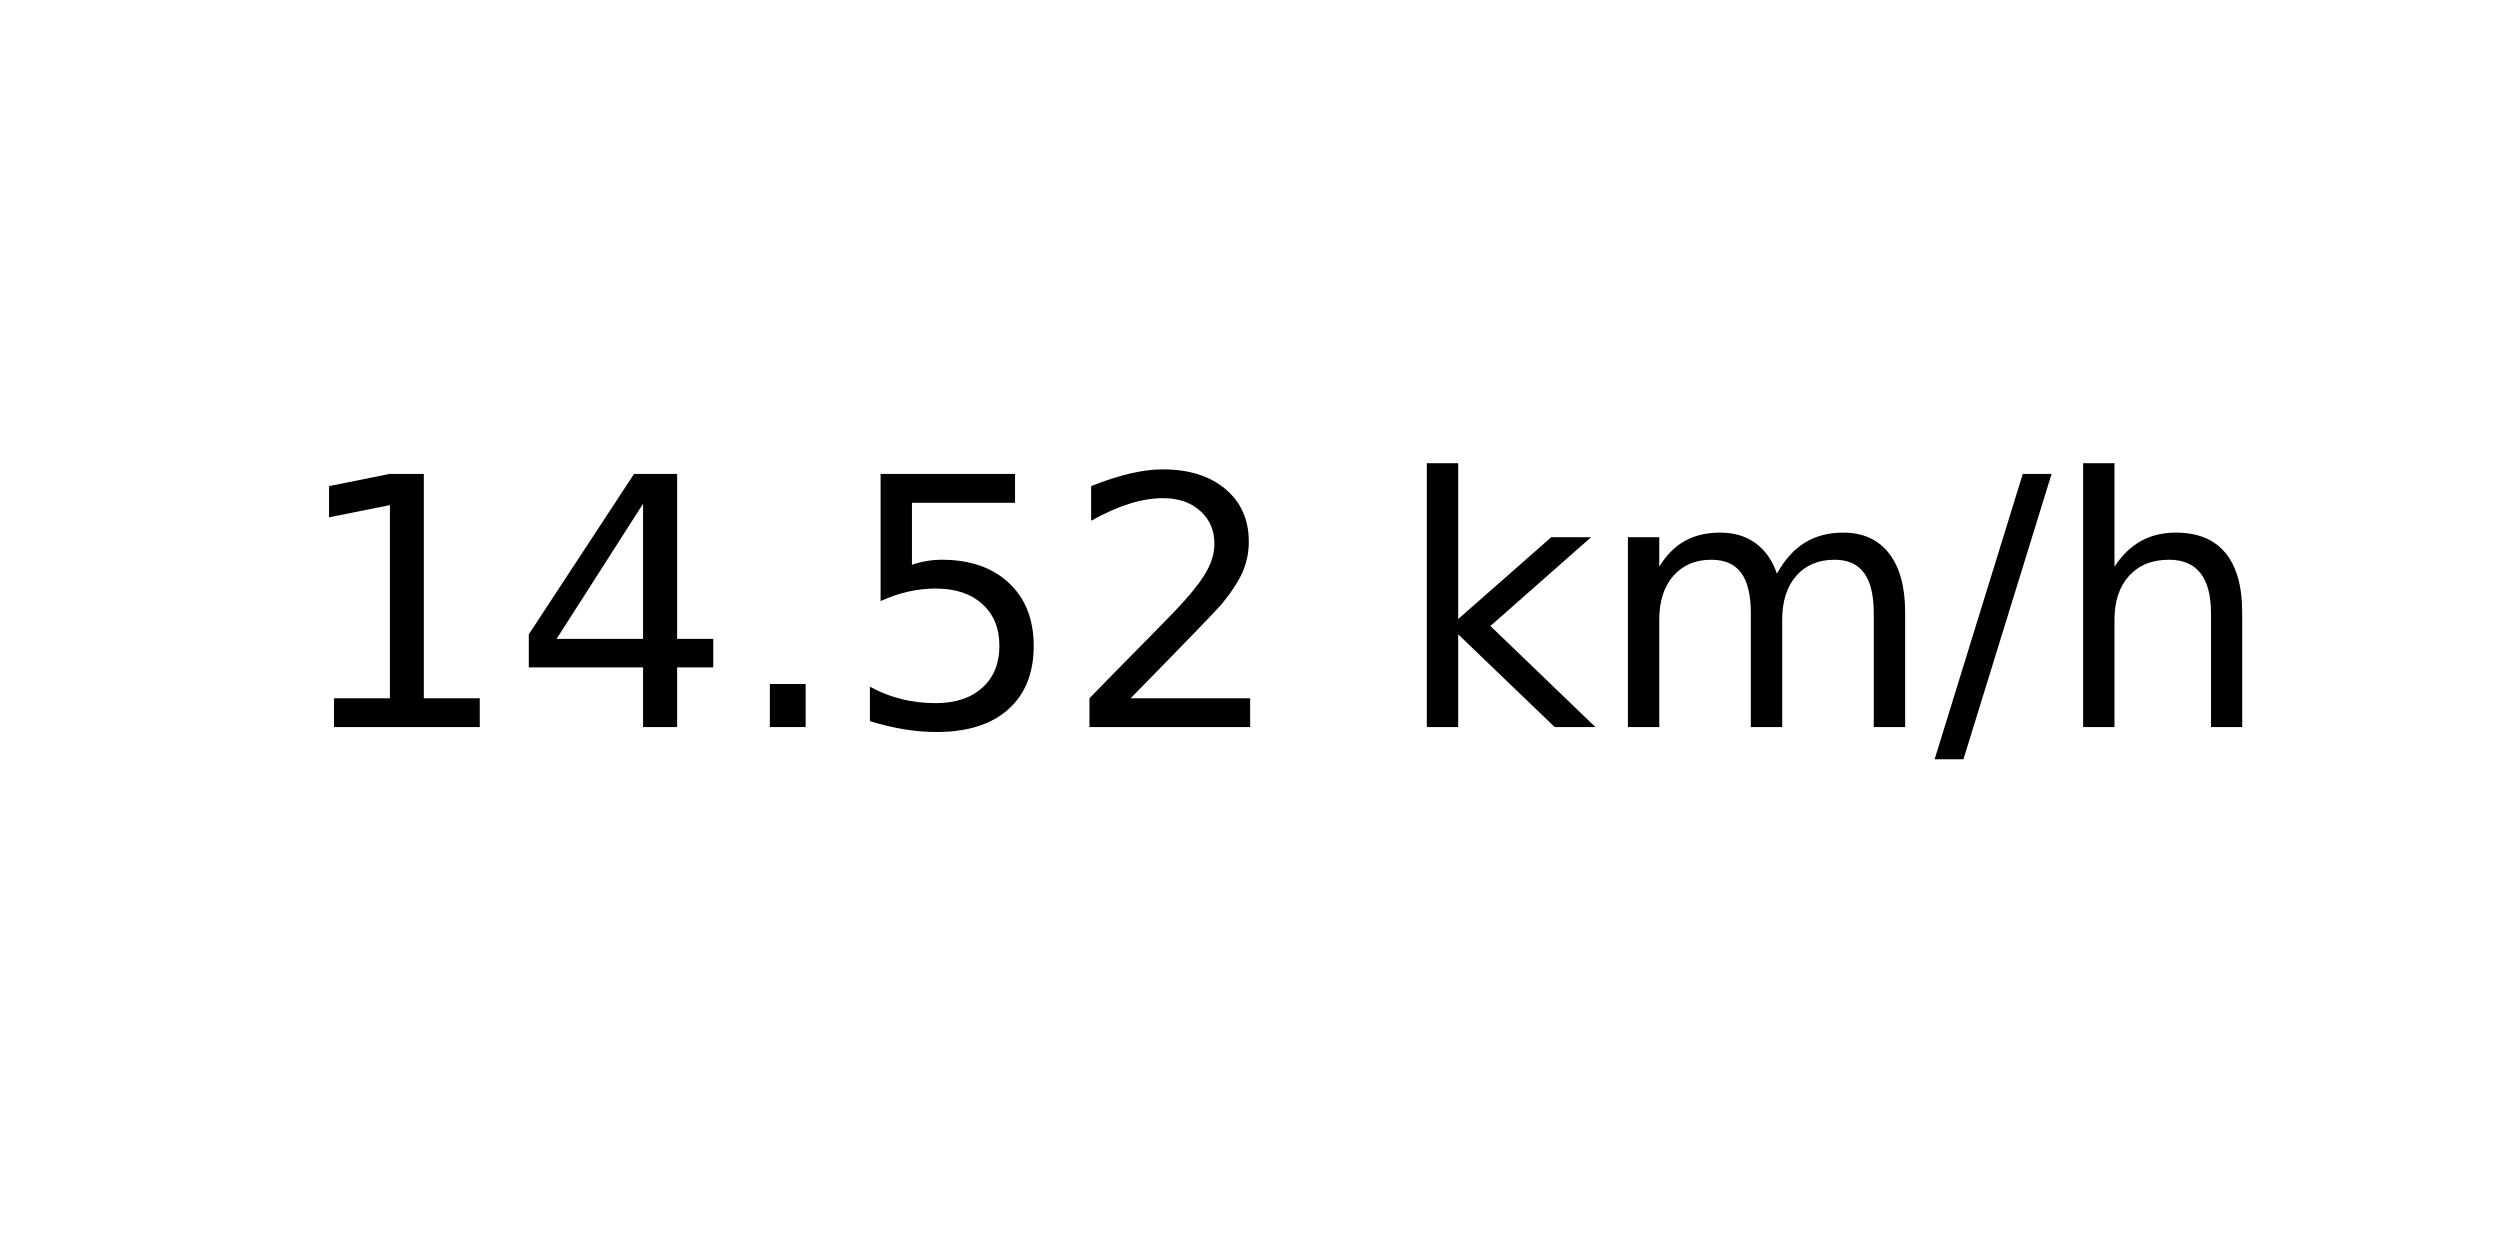
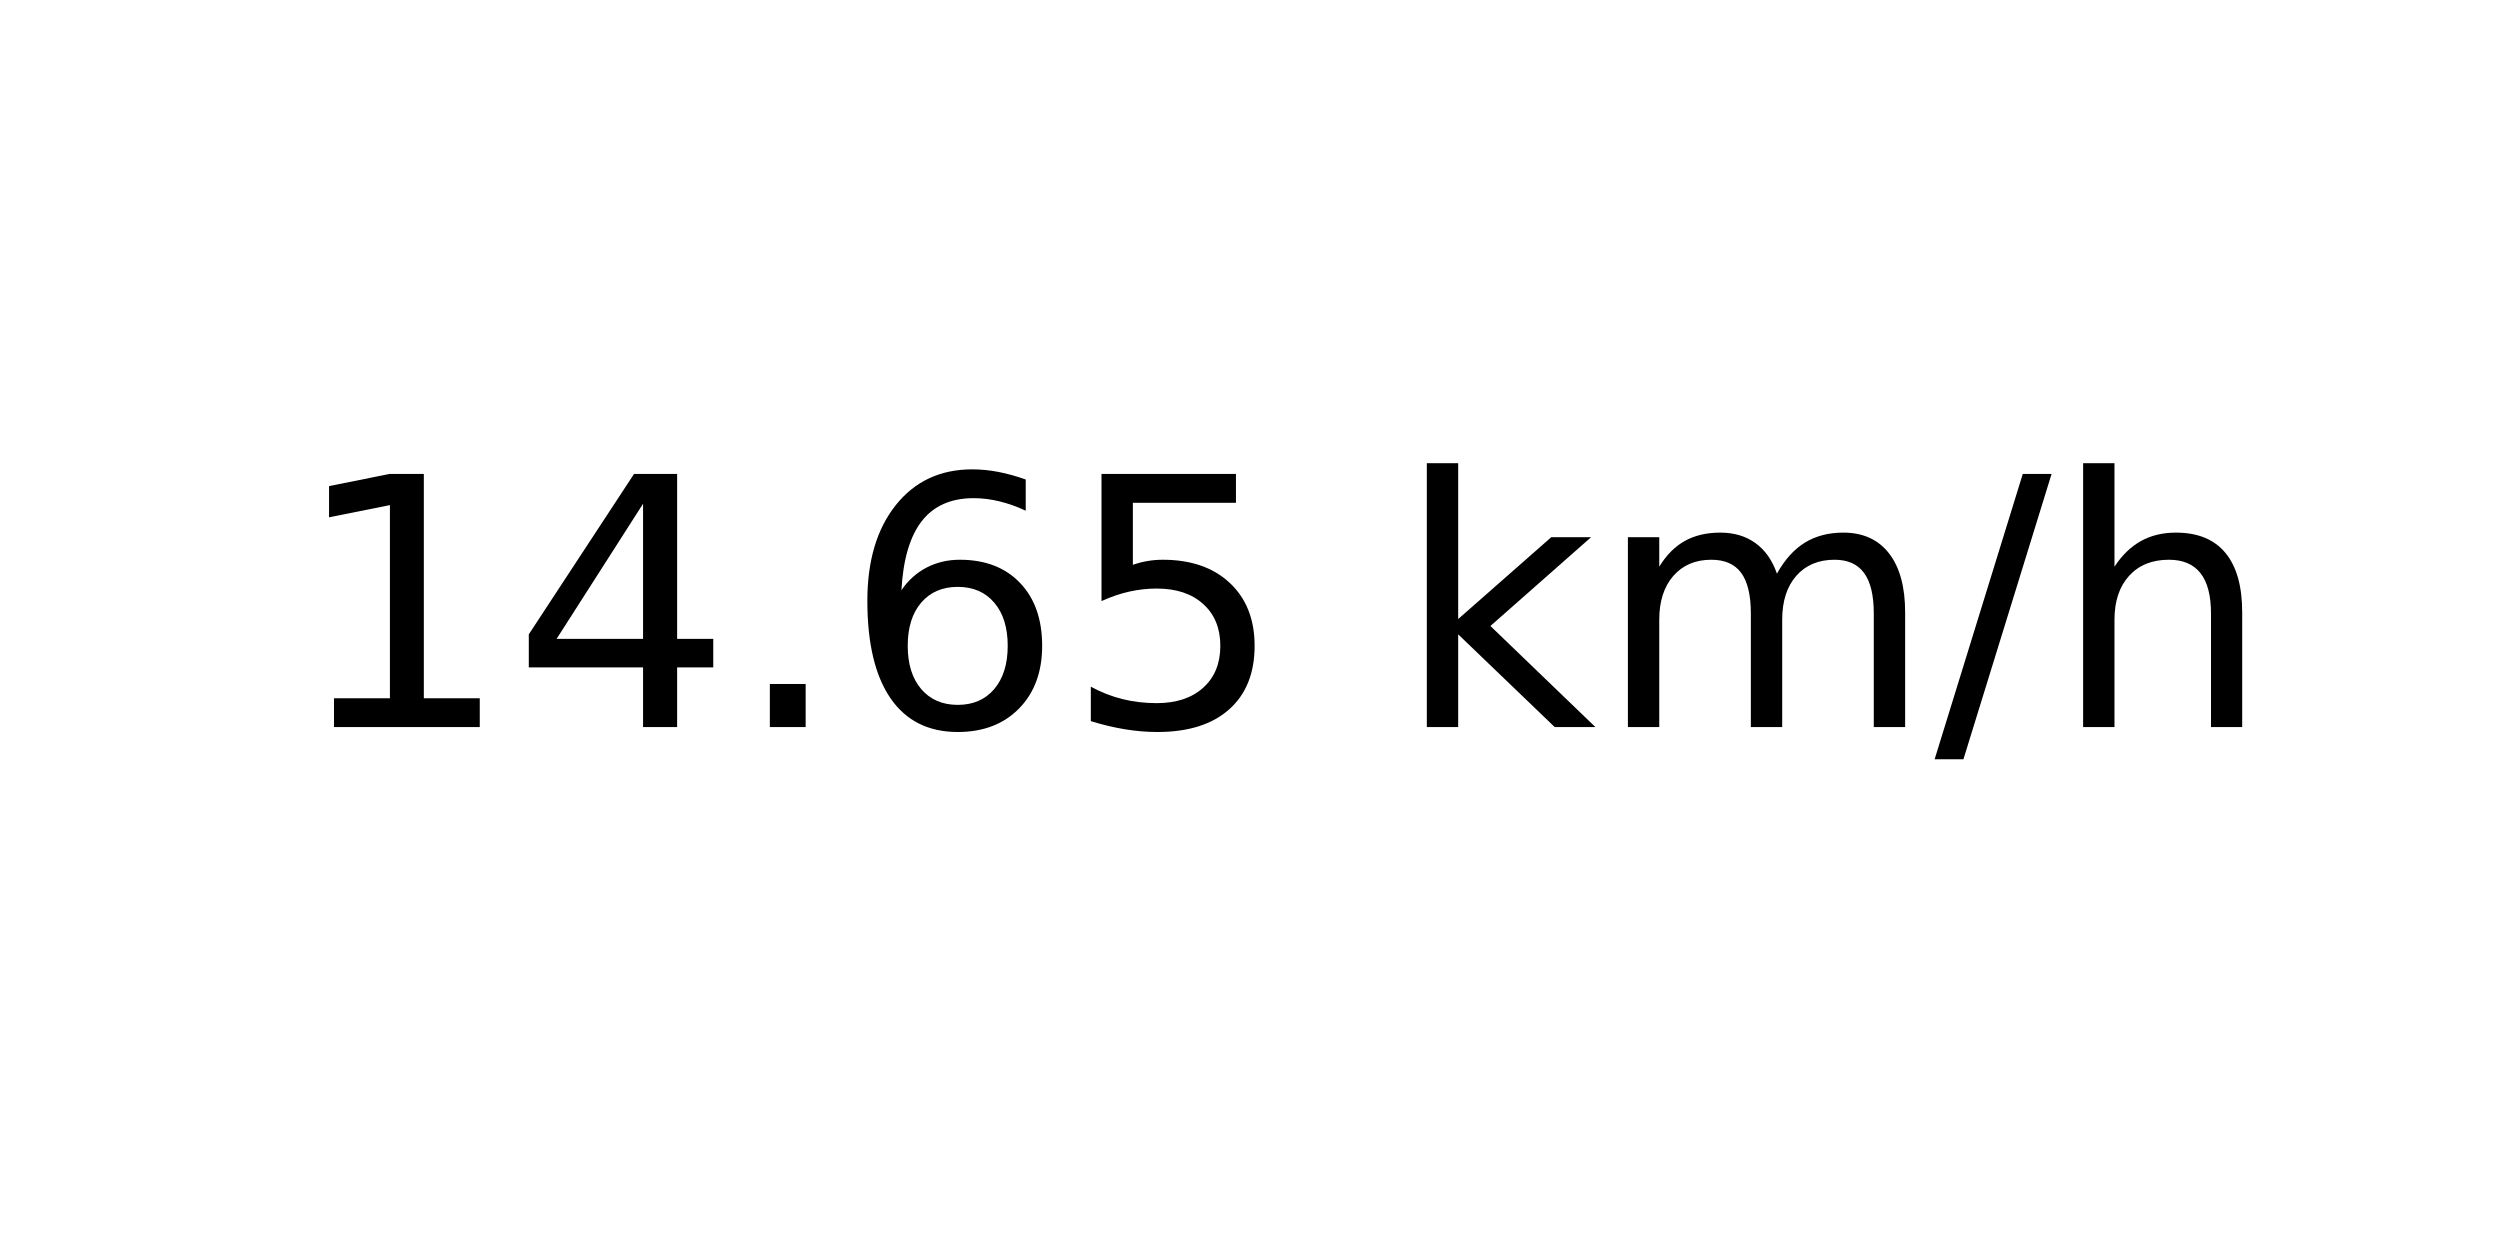
<svg xmlns="http://www.w3.org/2000/svg" xmlns:xlink="http://www.w3.org/1999/xlink" width="72pt" height="36pt" viewBox="0 0 72 36" version="1.1">
  <defs>
    <style type="text/css">*{stroke-linejoin: round; stroke-linecap: butt}</style>
  </defs>
  <g id="figure_1">
    <g id="axes_1">
      <g id="text_1">
        <g transform="translate(8.378125 20.93937) scale(0.1 -0.1)">
          <defs>
            <path id="DejaVuSans-31" d="M 794 531  L 1825 531  L 1825 4091  L 703 3866  L 703 4441  L 1819 4666  L 2450 4666  L 2450 531  L 3481 531  L 3481 0  L 794 0  L 794 531  z " transform="scale(0.015625)" />
            <path id="DejaVuSans-34" d="M 2419 4116  L 825 1625  L 2419 1625  L 2419 4116  z M 2253 4666  L 3047 4666  L 3047 1625  L 3713 1625  L 3713 1100  L 3047 1100  L 3047 0  L 2419 0  L 2419 1100  L 313 1100  L 313 1709  L 2253 4666  z " transform="scale(0.015625)" />
            <path id="DejaVuSans-2e" d="M 684 794  L 1344 794  L 1344 0  L 684 0  L 684 794  z " transform="scale(0.015625)" />
+             <path id="DejaVuSans-36" d="M 2113 2584  Q 1688 2584 1439 2293  Q 1191 2003 1191 1497  Q 1191 994 1439 701  Q 1688 409 2113 409  Q 2538 409 2786 701  Q 3034 994 3034 1497  Q 3034 2003 2786 2293  Q 2538 2584 2113 2584  z M 3366 4563  L 3366 3988  Q 3128 4100 2886 4159  Q 2644 4219 2406 4219  Q 1781 4219 1451 3797  Q 1122 3375 1075 2522  Q 1259 2794 1537 2939  Q 1816 3084 2150 3084  Q 2853 3084 3261 2657  Q 3669 2231 3669 1497  Q 3669 778 3244 343  Q 2819 -91 2113 -91  Q 1303 -91 875 529  Q 447 1150 447 2328  Q 447 3434 972 4092  Q 1497 4750 2381 4750  Q 2619 4750 2861 4703  Q 3103 4656 3366 4563  z " transform="scale(0.015625)" />
            <path id="DejaVuSans-35" d="M 691 4666  L 3169 4666  L 3169 4134  L 1269 4134  L 1269 2991  Q 1406 3038 1543 3061  Q 1681 3084 1819 3084  Q 2600 3084 3056 2656  Q 3513 2228 3513 1497  Q 3513 744 3044 326  Q 2575 -91 1722 -91  Q 1428 -91 1123 -41  Q 819 9 494 109  L 494 744  Q 775 591 1075 516  Q 1375 441 1709 441  Q 2250 441 2565 725  Q 2881 1009 2881 1497  Q 2881 1984 2565 2268  Q 2250 2553 1709 2553  Q 1456 2553 1204 2497  Q 953 2441 691 2322  L 691 4666  z " transform="scale(0.015625)" />
-             <path id="DejaVuSans-32" d="M 1228 531  L 3431 531  L 3431 0  L 469 0  L 469 531  Q 828 903 1448 1529  Q 2069 2156 2228 2338  Q 2531 2678 2651 2914  Q 2772 3150 2772 3378  Q 2772 3750 2511 3984  Q 2250 4219 1831 4219  Q 1534 4219 1204 4116  Q 875 4013 500 3803  L 500 4441  Q 881 4594 1212 4672  Q 1544 4750 1819 4750  Q 2544 4750 2975 4387  Q 3406 4025 3406 3419  Q 3406 3131 3298 2873  Q 3191 2616 2906 2266  Q 2828 2175 2409 1742  Q 1991 1309 1228 531  z " transform="scale(0.015625)" />
            <path id="DejaVuSans-20" transform="scale(0.015625)" />
            <path id="DejaVuSans-6b" d="M 581 4863  L 1159 4863  L 1159 1991  L 2875 3500  L 3609 3500  L 1753 1863  L 3688 0  L 2938 0  L 1159 1709  L 1159 0  L 581 0  L 581 4863  z " transform="scale(0.015625)" />
            <path id="DejaVuSans-6d" d="M 3328 2828  Q 3544 3216 3844 3400  Q 4144 3584 4550 3584  Q 5097 3584 5394 3201  Q 5691 2819 5691 2113  L 5691 0  L 5113 0  L 5113 2094  Q 5113 2597 4934 2840  Q 4756 3084 4391 3084  Q 3944 3084 3684 2787  Q 3425 2491 3425 1978  L 3425 0  L 2847 0  L 2847 2094  Q 2847 2600 2669 2842  Q 2491 3084 2119 3084  Q 1678 3084 1418 2786  Q 1159 2488 1159 1978  L 1159 0  L 581 0  L 581 3500  L 1159 3500  L 1159 2956  Q 1356 3278 1631 3431  Q 1906 3584 2284 3584  Q 2666 3584 2933 3390  Q 3200 3197 3328 2828  z " transform="scale(0.015625)" />
            <path id="DejaVuSans-2f" d="M 1625 4666  L 2156 4666  L 531 -594  L 0 -594  L 1625 4666  z " transform="scale(0.015625)" />
            <path id="DejaVuSans-68" d="M 3513 2113  L 3513 0  L 2938 0  L 2938 2094  Q 2938 2591 2744 2837  Q 2550 3084 2163 3084  Q 1697 3084 1428 2787  Q 1159 2491 1159 1978  L 1159 0  L 581 0  L 581 4863  L 1159 4863  L 1159 2956  Q 1366 3272 1645 3428  Q 1925 3584 2291 3584  Q 2894 3584 3203 3211  Q 3513 2838 3513 2113  z " transform="scale(0.015625)" />
          </defs>
          <use xlink:href="#DejaVuSans-31" />
          <use xlink:href="#DejaVuSans-34" x="63.623" />
          <use xlink:href="#DejaVuSans-2e" x="127.246" />
-           <use xlink:href="#DejaVuSans-35" x="159.033" />
-           <use xlink:href="#DejaVuSans-32" x="222.656" />
+           <use xlink:href="#DejaVuSans-36" x="159.033" />
+           <use xlink:href="#DejaVuSans-35" x="222.656" />
          <use xlink:href="#DejaVuSans-20" x="286.279" />
          <use xlink:href="#DejaVuSans-6b" x="318.066" />
          <use xlink:href="#DejaVuSans-6d" x="375.977" />
          <use xlink:href="#DejaVuSans-2f" x="473.389" />
          <use xlink:href="#DejaVuSans-68" x="507.08" />
        </g>
      </g>
    </g>
  </g>
</svg>
